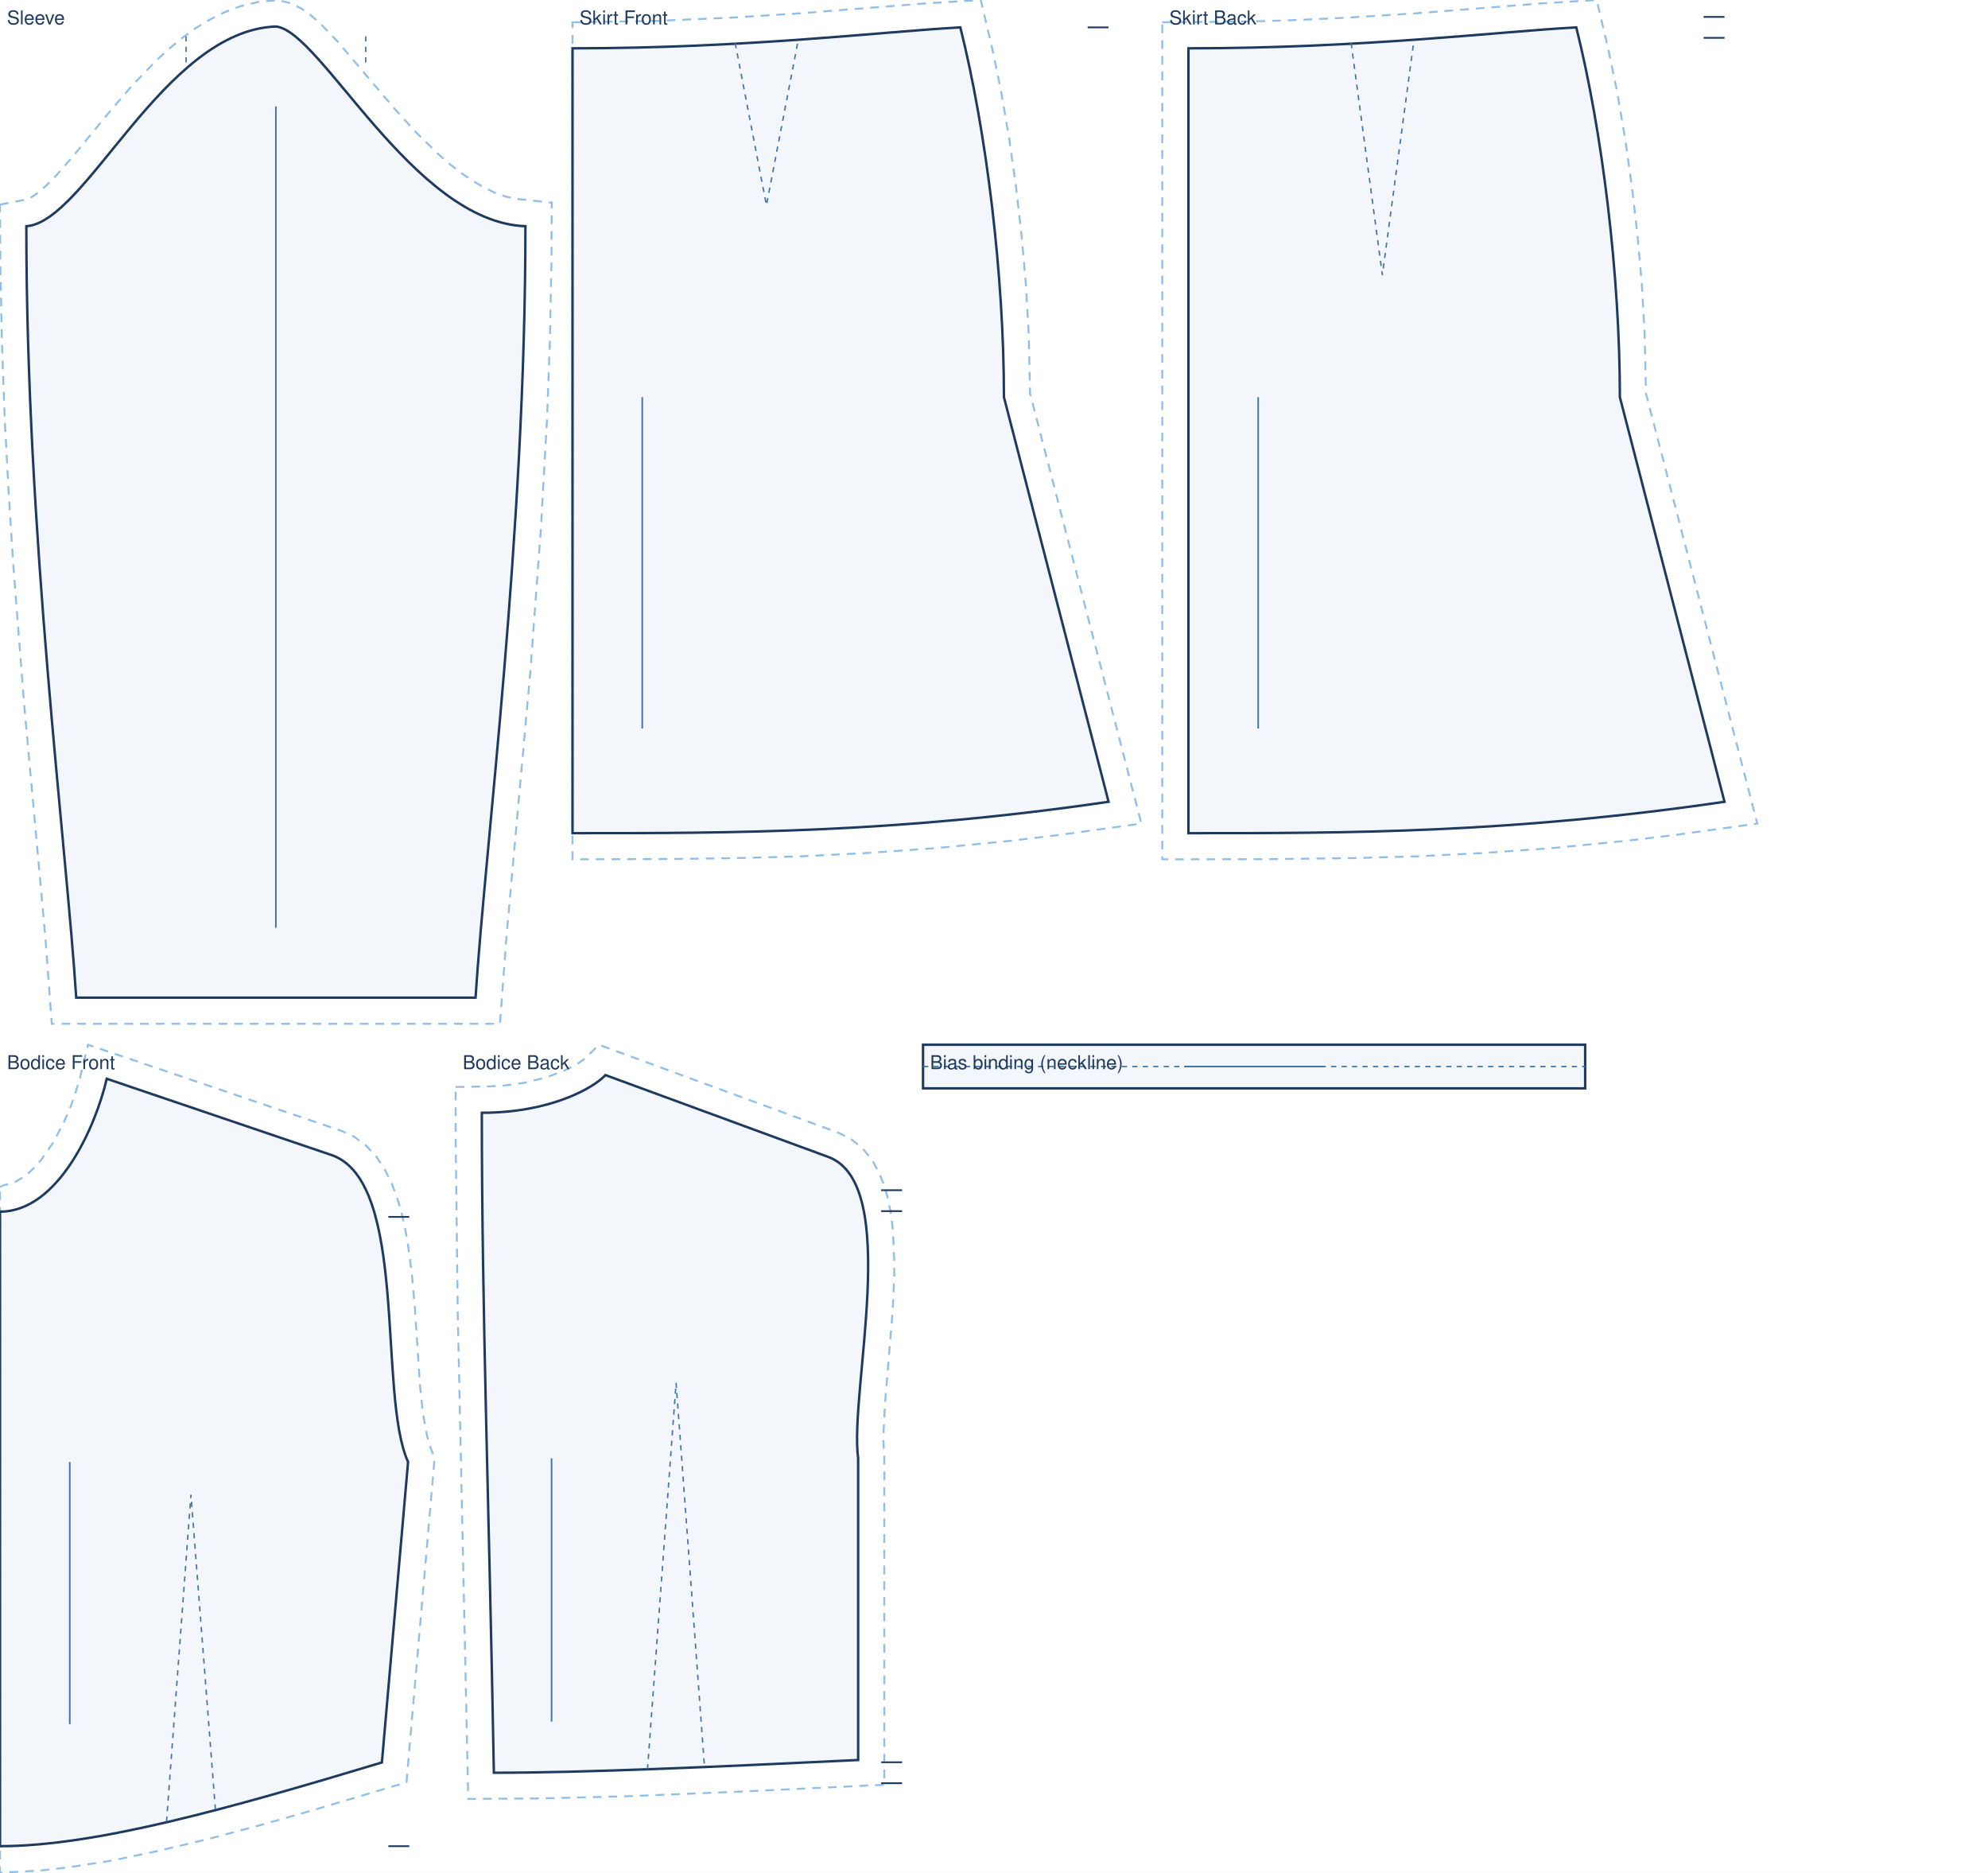
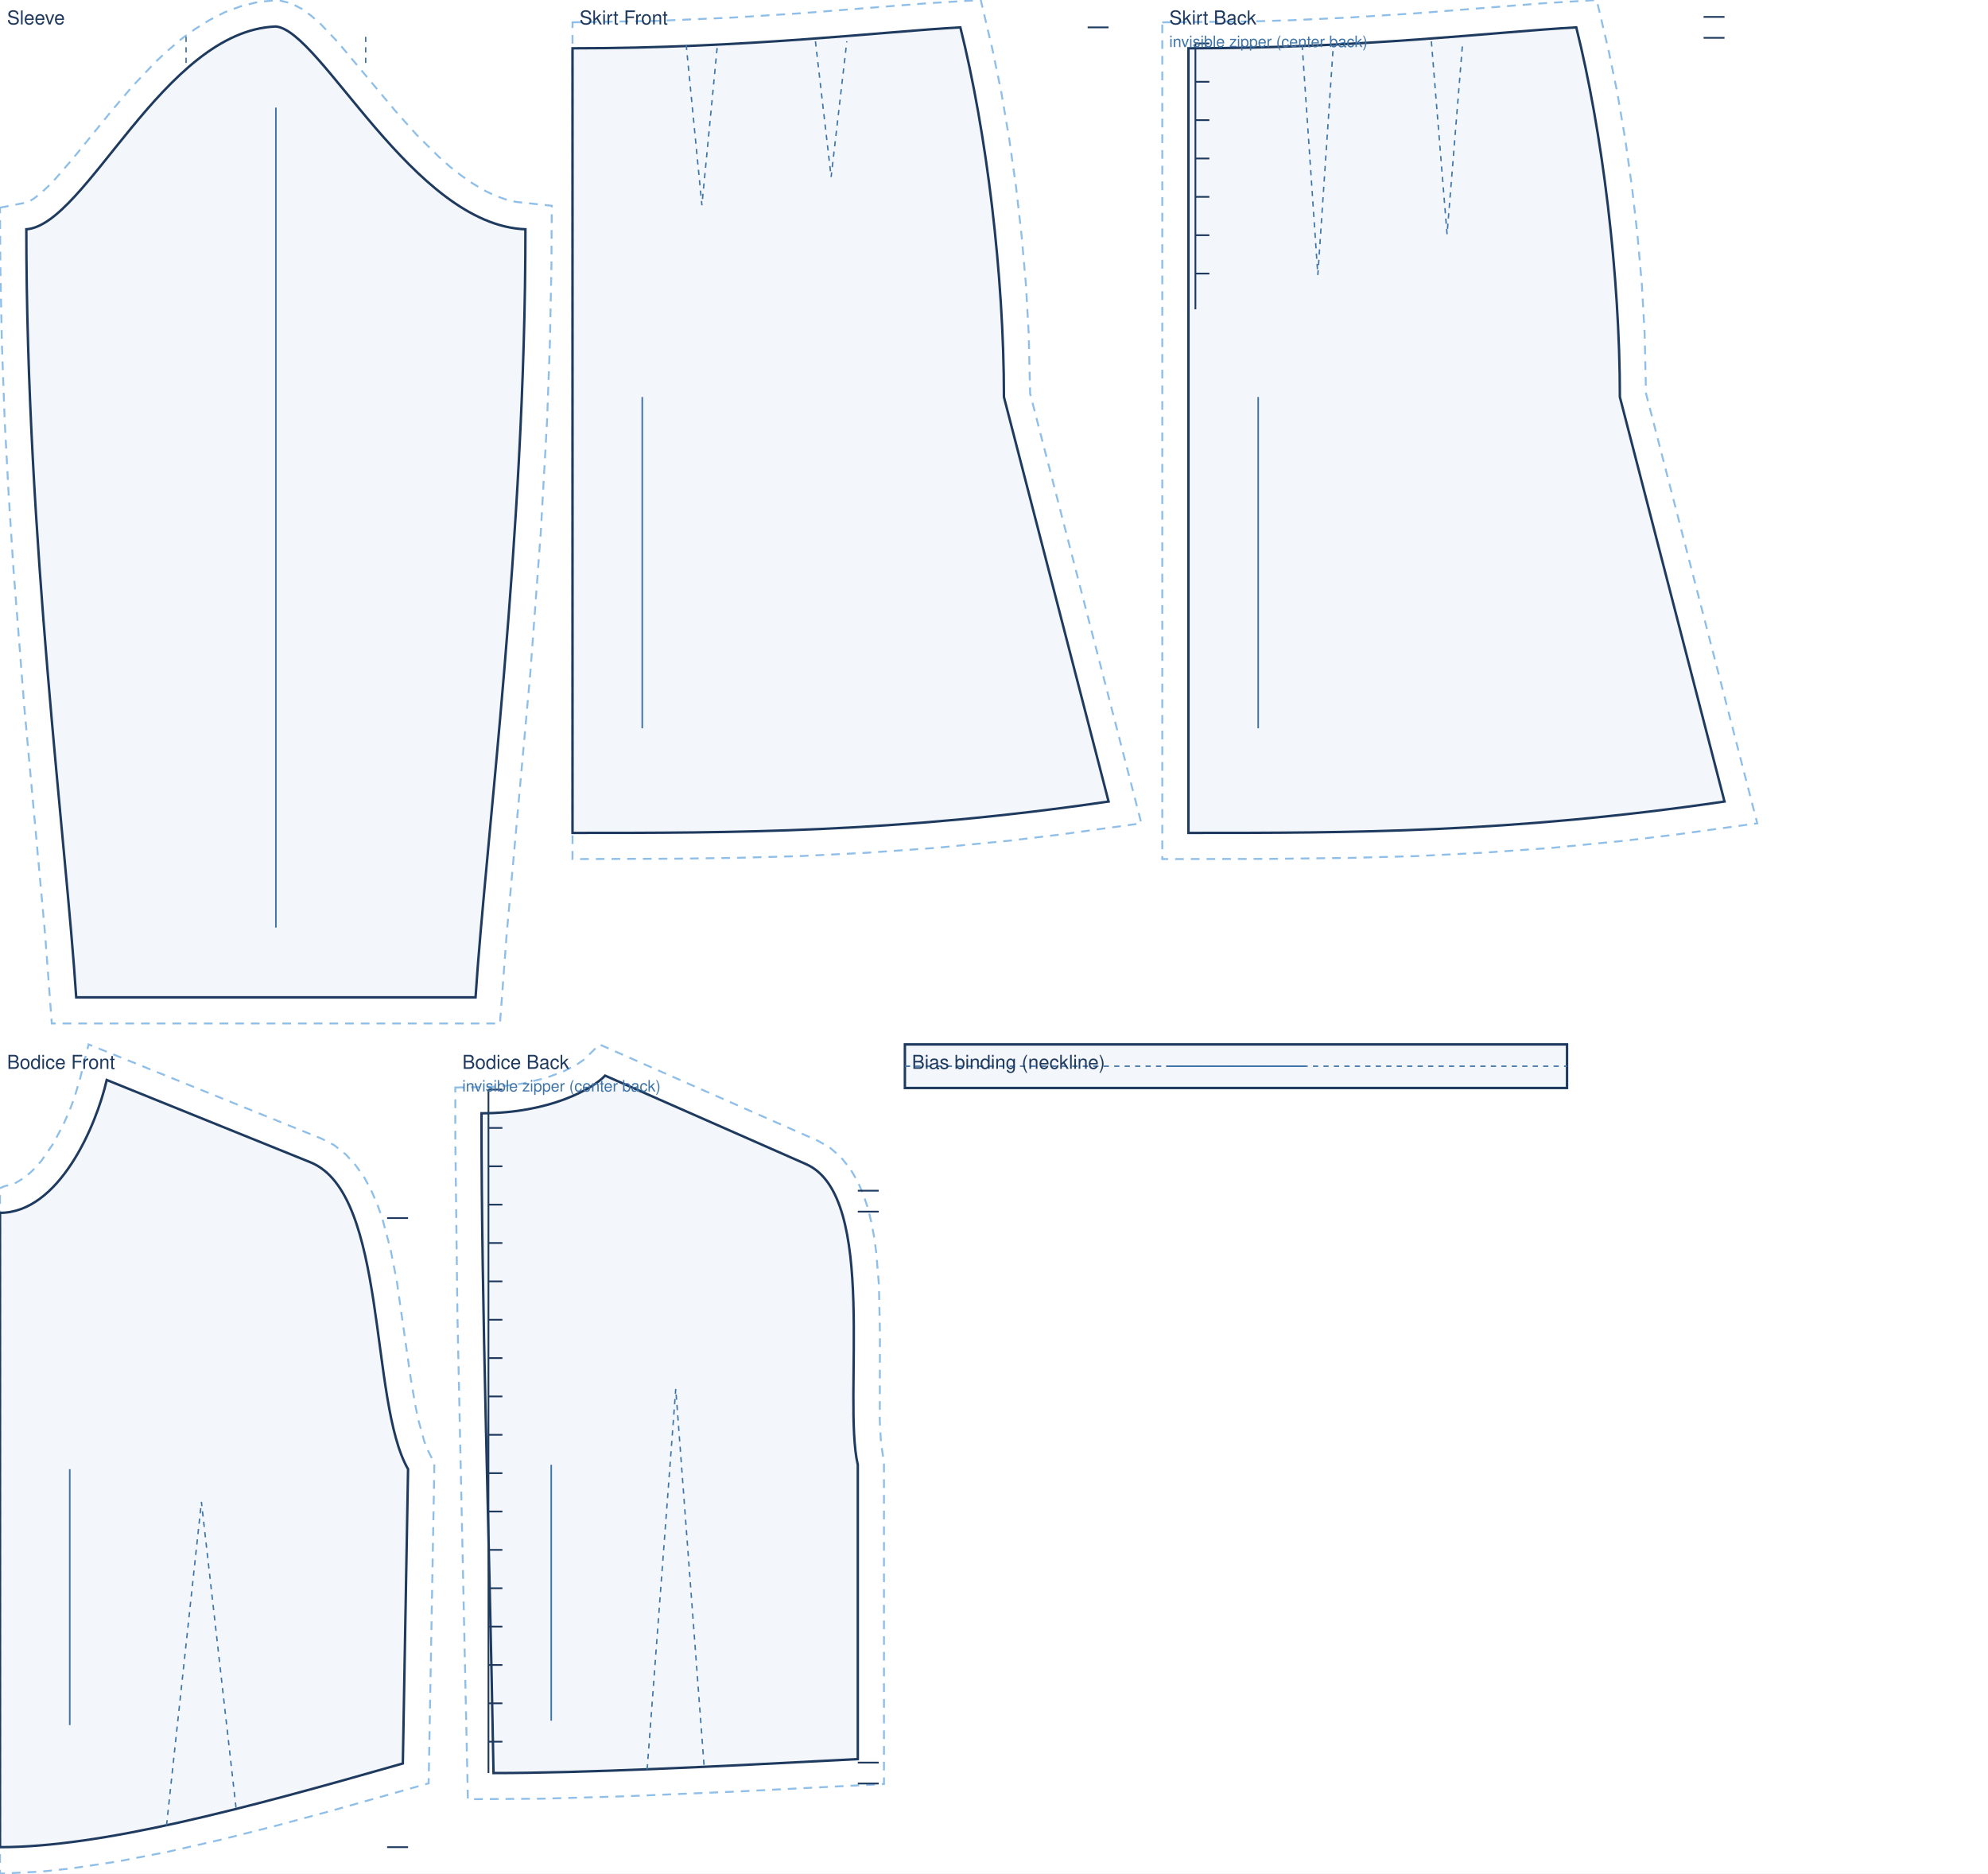
- <svg xmlns="http://www.w3.org/2000/svg" viewBox="0 0 1140.0 1073.7" width="100%" role="img">
-   <rect width="1140.0" height="1073.7" fill="#fff" />
-   <path transform="translate(158.2 15.2)" d="M -158.2 102.1 L -143.1 99.2 L -141.1 98.4 L -138.3 96.7 L -134.7 93.9 L -130.7 90.2 L -126.2 85.7 L -116.5 74.6 L -94.3 47.6 L -81.9 33.3 L -68.5 19.4 L -61.3 12.8 L -53.9 6.7 L -46.1 1.0 L -37.8 -4.0 L -29.2 -8.3 L -20.1 -11.7 L -10.5 -14.0 L 1.1 -15.2 L 8.6 -13.3 L 14.8 -10.2 L 20.2 -6.3 L 25.3 -1.9 L 35.3 8.5 L 68.3 47.4 L 80.5 60.8 L 93.2 73.2 L 99.6 78.8 L 106.1 83.9 L 112.6 88.3 L 119.0 92.1 L 125.3 95.2 L 131.5 97.4 L 137.6 98.8 L 158.2 101.0 L 158.0 136.8 L 157.1 181.1 L 155.5 224.9 L 151.9 289.1 L 145.9 370.1 L 132.3 520.9 L 128.5 571.8 L -128.5 571.8 L -132.3 520.9 L -144.3 389.2 L -150.5 309.9 L -153.2 268.0 L -155.5 224.9 L -157.1 181.1 L -158.0 136.8 Z" fill="none" stroke="#8fbfe8" stroke-width="1.1" stroke-dasharray="5 4" />
-   <path transform="translate(158.2 15.2)" d="M -143.1 114.5 C -108.8 112.2 -64.4 2.3 0.0 0.0 C 25.8 2.3 78.7 112.2 143.1 114.5 C 143.1 291.4 120.2 468.3 114.5 556.8 L -114.5 556.8 C -120.2 468.3 -143.1 291.4 -143.1 114.5 Z" fill="rgba(63,116,168,.06)" stroke="#1f3a5f" stroke-width="1.4" />
-   <path transform="translate(158.2 15.2)" d="M -51.5 20.6 L -51.5 5.7 M 51.5 20.6 L 51.5 5.7" fill="none" stroke="#3f74a8" stroke-width="0.8" stroke-dasharray="3 3" />
-   <line transform="translate(158.2 15.2)" x1="0.0" y1="45.8" x2="0.0" y2="516.8" stroke="#3f74a8" stroke-width="0.9" />
+ <svg xmlns="http://www.w3.org/2000/svg" viewBox="0 0 1140.0 1074.6" width="100%" role="img">
+   <rect width="1140.0" height="1074.6" fill="#fff" />
+   <path transform="translate(158.2 15.2)" d="M -158.2 103.9 L -143.2 101.0 L -141.2 100.2 L -138.4 98.4 L -134.8 95.6 L -130.7 91.8 L -126.3 87.2 L -116.6 76.0 L -94.4 48.6 L -82.0 34.0 L -68.6 19.9 L -61.4 13.3 L -54.0 7.0 L -46.1 1.3 L -37.9 -3.8 L -29.3 -8.2 L -20.1 -11.6 L -10.5 -14.0 L 1.1 -15.2 L 8.7 -13.3 L 14.9 -10.1 L 20.3 -6.1 L 25.4 -1.7 L 35.4 8.8 L 68.4 48.3 L 80.6 62.0 L 93.3 74.6 L 99.7 80.3 L 106.2 85.4 L 112.7 89.9 L 119.1 93.8 L 125.4 96.9 L 131.6 99.1 L 137.7 100.6 L 158.2 102.8 L 158.0 138.4 L 157.1 182.6 L 155.5 226.3 L 151.9 290.2 L 145.9 370.8 L 132.3 521.1 L 128.5 571.8 L -128.5 571.8 L -132.3 521.1 L -144.3 389.9 L -150.5 310.9 L -153.2 269.1 L -155.5 226.3 L -157.1 182.6 L -158.0 138.4 Z" fill="none" stroke="#8fbfe8" stroke-width="1.1" stroke-dasharray="5 4" />
+   <path transform="translate(158.2 15.2)" d="M -143.1 116.3 C -108.8 113.9 -64.4 2.3 0.0 0.0 C 25.8 2.3 78.7 113.9 143.1 116.3 C 143.1 292.5 120.2 468.7 114.5 556.8 L -114.5 556.8 C -120.2 468.7 -143.1 292.5 -143.1 116.3 Z" fill="rgba(63,116,168,.06)" stroke="#1f3a5f" stroke-width="1.4" />
+   <path transform="translate(158.2 15.2)" d="M -51.5 20.9 L -51.5 5.8 M 51.5 20.9 L 51.5 5.8" fill="none" stroke="#3f74a8" stroke-width="0.8" stroke-dasharray="3 3" />
+   <line transform="translate(158.2 15.2)" x1="0.0" y1="46.5" x2="0.0" y2="516.8" stroke="#3f74a8" stroke-width="0.9" />
  <text transform="translate(158.2 15.2)" x="-154.2" y="-1.2" font-family="Helvetica,Arial,sans-serif" font-size="11" fill="#1f3a5f">Sleeve</text>
  <path transform="translate(328.3 27.7)" d="M 0.0 -14.9 L 47.7 -15.7 L 91.5 -17.6 L 131.0 -20.1 L 203.1 -25.8 L 234.1 -27.7 L 240.7 0.2 L 245.9 25.3 L 250.4 51.8 L 254.3 79.2 L 257.5 107.2 L 260.0 135.4 L 261.6 163.5 L 262.4 198.0 L 326.2 444.5 L 279.2 451.0 L 250.0 454.5 L 208.2 458.6 L 168.4 461.4 L 130.4 463.3 L 93.7 464.3 L 58.1 464.8 L 0.0 465.0 Z" fill="none" stroke="#8fbfe8" stroke-width="1.1" stroke-dasharray="5 4" />
  <path transform="translate(328.3 27.7)" d="M 0.0 0.0 C 100.1 0.0 178.0 -9.6 222.4 -12.0 C 237.4 48.0 247.4 130.0 247.4 200.0 L 307.4 432.0 C 184.5 450.0 92.2 450.0 0.0 450.0 L 0.0 0.0 Z" fill="rgba(63,116,168,.06)" stroke="#1f3a5f" stroke-width="1.4" />
-   <path transform="translate(328.3 27.7)" d="M 93.3 -3.0 L 111.2 90.0 L 129.1 -3.0" fill="none" stroke="#3f74a8" stroke-width="0.8" stroke-dasharray="3 3" />
+   <path transform="translate(328.3 27.7)" d="M 65.2 -2.0 L 74.2 90.0 L 83.1 -2.0 M 139.3 -4.0 L 148.3 73.8 L 157.3 -4.0" fill="none" stroke="#3f74a8" stroke-width="0.8" stroke-dasharray="3 3" />
  <path transform="translate(328.3 27.7)" d="M 307.4 -12.0 L 295.4 -12.0" fill="none" stroke="#1f3a5f" stroke-width="1.0" />
  <line transform="translate(328.3 27.7)" x1="40.0" y1="200.0" x2="40.0" y2="390.0" stroke="#3f74a8" stroke-width="0.9" />
  <text transform="translate(328.3 27.7)" x="4.0" y="-13.7" font-family="Helvetica,Arial,sans-serif" font-size="11" fill="#1f3a5f">Skirt Front</text>
  <path transform="translate(681.5 27.7)" d="M -15.0 -14.9 L 36.1 -15.4 L 59.0 -16.1 L 91.5 -17.6 L 131.0 -20.1 L 203.1 -25.8 L 234.1 -27.7 L 240.7 0.2 L 245.9 25.3 L 250.4 51.8 L 254.3 79.2 L 257.5 107.2 L 260.0 135.4 L 261.6 163.5 L 262.4 198.0 L 326.2 444.5 L 279.2 451.0 L 250.0 454.5 L 208.2 458.6 L 168.4 461.4 L 130.4 463.3 L 93.7 464.3 L 46.3 464.9 L -15.0 465.0 Z" fill="none" stroke="#8fbfe8" stroke-width="1.1" stroke-dasharray="5 4" />
  <path transform="translate(681.5 27.7)" d="M 0.0 0.0 C 100.1 0.0 178.0 -9.6 222.4 -12.0 C 237.4 48.0 247.4 130.0 247.4 200.0 L 307.4 432.0 C 184.5 450.0 92.2 450.0 0.0 450.0 L 0.0 0.0 Z" fill="rgba(63,116,168,.06)" stroke="#1f3a5f" stroke-width="1.4" />
-   <path transform="translate(681.5 27.7)" d="M 93.3 -3.0 L 111.2 130.0 L 129.1 -3.0" fill="none" stroke="#3f74a8" stroke-width="0.8" stroke-dasharray="3 3" />
-   <path transform="translate(681.5 27.7)" d="M 307.4 -18.0 L 295.4 -18.0 M 307.4 -6.0 L 295.4 -6.0" fill="none" stroke="#1f3a5f" stroke-width="1.0" />
+   <path transform="translate(681.5 27.7)" d="M 65.2 -2.0 L 74.2 130.0 L 83.1 -2.0 M 139.3 -4.0 L 148.3 106.6 L 157.3 -4.0" fill="none" stroke="#3f74a8" stroke-width="0.8" stroke-dasharray="3 3" />
+   <path transform="translate(681.5 27.7)" d="M 307.4 -18.0 L 295.4 -18.0 M 307.4 -6.0 L 295.4 -6.0 M 4.0 -2.8 L 4.0 149.7 M 4.0 -2.8 L 12.0 -2.8 M 4.0 19.2 L 12.0 19.2 M 4.0 41.2 L 12.0 41.2 M 4.0 63.2 L 12.0 63.2 M 4.0 85.2 L 12.0 85.2 M 4.0 107.2 L 12.0 107.2 M 4.0 129.2 L 12.0 129.2" fill="none" stroke="#1f3a5f" stroke-width="1.0" />
  <line transform="translate(681.5 27.7)" x1="40.0" y1="200.0" x2="40.0" y2="390.0" stroke="#3f74a8" stroke-width="0.9" />
  <text transform="translate(681.5 27.7)" x="-11.0" y="-13.7" font-family="Helvetica,Arial,sans-serif" font-size="11" fill="#1f3a5f">Skirt Back</text>
-   <path transform="translate(0.0 618.5)" d="M 0.0 62.1 L 2.3 61.0 L 6.9 59.9 L 9.2 58.9 L 14.0 56.0 L 16.4 54.0 L 18.9 51.7 L 23.8 46.3 L 30.6 36.4 L 36.5 25.2 L 39.9 17.5 L 42.7 10.0 L 45.8 -0.3 L 50.5 -19.5 L 195.6 29.8 L 203.0 33.2 L 210.0 38.4 L 215.8 44.7 L 220.5 51.7 L 224.3 59.3 L 227.4 67.3 L 230.0 75.6 L 232.0 84.4 L 233.7 93.4 L 236.2 112.0 L 237.9 131.1 L 240.9 176.7 L 242.6 192.2 L 244.9 204.8 L 246.2 209.7 L 249.2 217.6 L 233.1 403.4 L 180.4 419.1 L 149.4 427.9 L 119.7 435.8 L 91.3 442.6 L 64.4 448.2 L 38.9 452.2 L 22.8 454.0 L 0.0 455.2 L 0.0 89.8 Z" fill="none" stroke="#8fbfe8" stroke-width="1.1" stroke-dasharray="5 4" />
-   <path transform="translate(0.0 618.5)" d="M 0.0 76.2 C 33.7 76.2 55.1 26.7 61.2 0.0 L 190.0 43.7 C 234.7 58.9 216.4 181.0 234.0 219.7 L 219.0 392.0 C 131.4 418.4 54.8 440.0 0.0 440.0 C 0.0 294.5 0.0 185.3 0.0 76.2 Z" fill="rgba(63,116,168,.06)" stroke="#1f3a5f" stroke-width="1.4" />
-   <path transform="translate(0.0 618.5)" d="M 95.5 425.9 L 109.5 238.5 L 123.5 418.8" fill="none" stroke="#3f74a8" stroke-width="0.8" stroke-dasharray="3 3" />
-   <path transform="translate(0.0 618.5)" d="M 234.7 79.2 L 222.7 79.2 M 234.7 440.0 L 222.7 440.0" fill="none" stroke="#1f3a5f" stroke-width="1.0" />
-   <line transform="translate(0.0 618.5)" x1="40.0" y1="219.7" x2="40.0" y2="370.0" stroke="#3f74a8" stroke-width="0.9" />
-   <text transform="translate(0.0 618.5)" x="4.0" y="-5.5" font-family="Helvetica,Arial,sans-serif" font-size="11" fill="#1f3a5f">Bodice Front</text>
-   <path transform="translate(276.3 616.4)" d="M -15.0 6.8 L 4.4 6.5 L 12.6 6.0 L 23.9 4.5 L 36.7 1.4 L 47.0 -2.4 L 54.6 -6.3 L 59.1 -9.4 L 67.1 -17.4 L 204.6 33.1 L 211.8 36.7 L 218.5 42.2 L 223.8 48.7 L 227.8 56.0 L 230.9 63.6 L 233.1 71.7 L 234.7 80.1 L 235.7 88.7 L 236.5 106.8 L 236.5 116.1 L 235.6 135.0 L 231.2 188.2 L 230.2 208.6 L 230.8 219.0 L 230.8 406.9 L 146.3 410.9 L 82.8 413.5 L 35.0 414.7 L -7.8 415.0 L -13.8 136.8 L -15.0 35.8 Z" fill="none" stroke="#8fbfe8" stroke-width="1.1" stroke-dasharray="5 4" />
-   <path transform="translate(276.3 616.4)" d="M 0.0 21.6 C 39.0 21.6 63.8 7.6 70.9 0.0 L 198.6 46.9 C 241.0 62.4 210.6 181.7 215.8 219.7 L 215.8 392.7 C 132.2 396.7 59.1 400.0 6.9 400.0 C 4.2 248.6 0.0 135.1 0.0 21.6 Z" fill="rgba(63,116,168,.06)" stroke="#1f3a5f" stroke-width="1.4" />
-   <path transform="translate(276.3 616.4)" d="M 95.0 398.1 L 111.4 176.5 L 127.7 396.8" fill="none" stroke="#3f74a8" stroke-width="0.8" stroke-dasharray="3 3" />
-   <path transform="translate(276.3 616.4)" d="M 241.0 66.0 L 229.0 66.0 M 241.0 78.0 L 229.0 78.0 M 241.0 394.0 L 229.0 394.0 M 241.0 406.0 L 229.0 406.0" fill="none" stroke="#1f3a5f" stroke-width="1.0" />
-   <line transform="translate(276.3 616.4)" x1="40.0" y1="219.7" x2="40.0" y2="370.7" stroke="#3f74a8" stroke-width="0.9" />
-   <text transform="translate(276.3 616.4)" x="-11.0" y="-3.4" font-family="Helvetica,Arial,sans-serif" font-size="11" fill="#1f3a5f">Bodice Back</text>
-   <path transform="translate(529.3 599.0)" d="M 0.0 0.0 L 379.7 0.0 L 379.7 25.0 L 0.0 25.0 Z" fill="rgba(63,116,168,.06)" stroke="#1f3a5f" stroke-width="1.4" />
-   <path transform="translate(529.3 599.0)" d="M 0.0 12.5 L 379.7 12.5" fill="none" stroke="#3f74a8" stroke-width="0.8" stroke-dasharray="3 3" />
-   <line transform="translate(529.3 599.0)" x1="149.8" y1="12.5" x2="229.8" y2="12.5" stroke="#3f74a8" stroke-width="0.9" />
-   <text transform="translate(529.3 599.0)" x="4.0" y="14.0" font-family="Helvetica,Arial,sans-serif" font-size="11" fill="#1f3a5f">Bias binding (neckline)</text>
+   <text transform="translate(681.5 27.7)" x="-11.0" y="-0.7" font-family="Helvetica,Arial,sans-serif" font-size="9" fill="#3f74a8">invisible zipper (center back)</text>
+   <path transform="translate(0.0 619.4)" d="M 0.0 62.1 L 2.3 61.0 L 6.9 59.9 L 9.2 58.9 L 14.0 56.0 L 16.4 54.0 L 18.9 51.7 L 23.8 46.3 L 30.6 36.4 L 36.5 25.2 L 39.9 17.5 L 42.7 10.0 L 45.8 -0.3 L 50.8 -20.4 L 184.3 33.6 L 191.5 37.3 L 198.3 42.7 L 204.0 49.0 L 208.9 55.9 L 212.9 63.4 L 216.4 71.4 L 219.3 79.7 L 224.0 97.3 L 227.6 115.7 L 235.5 171.0 L 238.3 187.3 L 239.8 194.6 L 243.2 207.0 L 245.1 211.9 L 249.1 219.8 L 245.8 403.4 L 189.8 419.2 L 157.2 428.0 L 125.9 435.9 L 96.0 442.7 L 67.6 448.2 L 40.8 452.2 L 23.9 454.0 L 0.0 455.2 L 0.0 89.8 Z" fill="none" stroke="#8fbfe8" stroke-width="1.1" stroke-dasharray="5 4" />
+   <path transform="translate(0.0 619.4)" d="M 0.0 76.2 C 33.7 76.2 55.1 26.7 61.2 0.0 L 178.0 47.2 C 222.5 65.2 211.6 184.5 234.0 223.2 L 231.0 392.0 C 138.6 418.4 57.8 440.0 0.0 440.0 C 0.0 294.5 0.0 185.3 0.0 76.2 Z" fill="rgba(63,116,168,.06)" stroke="#1f3a5f" stroke-width="1.4" />
+   <path transform="translate(0.0 619.4)" d="M 95.5 427.5 L 115.5 242.0 L 135.5 418.8" fill="none" stroke="#3f74a8" stroke-width="0.8" stroke-dasharray="3 3" />
+   <path transform="translate(0.0 619.4)" d="M 234.0 79.2 L 222.0 79.2 M 234.0 440.0 L 222.0 440.0" fill="none" stroke="#1f3a5f" stroke-width="1.0" />
+   <line transform="translate(0.0 619.4)" x1="40.0" y1="223.2" x2="40.0" y2="370.0" stroke="#3f74a8" stroke-width="0.9" />
+   <text transform="translate(0.0 619.4)" x="4.0" y="-6.4" font-family="Helvetica,Arial,sans-serif" font-size="11" fill="#1f3a5f">Bodice Front</text>
+   <path transform="translate(276.1 616.9)" d="M -15.0 6.8 L 4.4 6.5 L 12.6 6.0 L 23.9 4.5 L 36.7 1.4 L 47.0 -2.4 L 54.6 -6.3 L 59.1 -9.4 L 67.6 -17.9 L 193.0 37.4 L 199.8 41.3 L 206.2 46.9 L 211.4 53.4 L 215.6 60.5 L 218.9 68.0 L 221.6 76.0 L 223.6 84.3 L 225.2 92.8 L 226.4 101.7 L 227.9 119.9 L 228.5 147.8 L 228.4 198.1 L 229.1 210.8 L 230.8 221.8 L 230.8 406.3 L 146.3 410.6 L 82.9 413.3 L 35.0 414.7 L -7.8 415.0 L -13.8 136.8 L -15.0 35.8 Z" fill="none" stroke="#8fbfe8" stroke-width="1.1" stroke-dasharray="5 4" />
+   <path transform="translate(276.1 616.9)" d="M 0.0 21.6 C 39.0 21.6 63.8 7.6 70.9 0.0 L 186.2 50.8 C 227.8 69.2 206.9 185.3 215.8 223.2 L 215.8 392.0 C 132.2 396.4 59.1 400.0 6.9 400.0 C 4.2 248.6 0.0 135.1 0.0 21.6 Z" fill="rgba(63,116,168,.06)" stroke="#1f3a5f" stroke-width="1.4" />
+   <path transform="translate(276.1 616.9)" d="M 95.0 397.9 L 111.4 179.7 L 127.7 396.5" fill="none" stroke="#3f74a8" stroke-width="0.8" stroke-dasharray="3 3" />
+   <path transform="translate(276.1 616.9)" d="M 227.8 66.0 L 215.8 66.0 M 227.8 78.0 L 215.8 78.0 M 227.8 394.0 L 215.8 394.0 M 227.8 406.0 L 215.8 406.0 M 4.0 8.0 L 4.0 400.0 M 4.0 8.0 L 12.0 8.0 M 4.0 30.0 L 12.0 30.0 M 4.0 52.0 L 12.0 52.0 M 4.0 74.0 L 12.0 74.0 M 4.0 96.0 L 12.0 96.0 M 4.0 118.0 L 12.0 118.0 M 4.0 140.0 L 12.0 140.0 M 4.0 162.0 L 12.0 162.0 M 4.0 184.0 L 12.0 184.0 M 4.0 206.0 L 12.0 206.0 M 4.0 228.0 L 12.0 228.0 M 4.0 250.0 L 12.0 250.0 M 4.0 272.0 L 12.0 272.0 M 4.0 294.0 L 12.0 294.0 M 4.0 316.0 L 12.0 316.0 M 4.0 338.0 L 12.0 338.0 M 4.0 360.0 L 12.0 360.0 M 4.0 382.0 L 12.0 382.0" fill="none" stroke="#1f3a5f" stroke-width="1.0" />
+   <line transform="translate(276.1 616.9)" x1="40.0" y1="223.2" x2="40.0" y2="370.0" stroke="#3f74a8" stroke-width="0.9" />
+   <text transform="translate(276.1 616.9)" x="-11.0" y="-3.9" font-family="Helvetica,Arial,sans-serif" font-size="11" fill="#1f3a5f">Bodice Back</text>
+   <text transform="translate(276.1 616.9)" x="-11.0" y="9.1" font-family="Helvetica,Arial,sans-serif" font-size="9" fill="#3f74a8">invisible zipper (center back)</text>
+   <path transform="translate(518.9 599.0)" d="M 0.0 0.0 L 379.7 0.0 L 379.7 25.0 L 0.0 25.0 Z" fill="rgba(63,116,168,.06)" stroke="#1f3a5f" stroke-width="1.4" />
+   <path transform="translate(518.9 599.0)" d="M 0.0 12.5 L 379.7 12.5" fill="none" stroke="#3f74a8" stroke-width="0.8" stroke-dasharray="3 3" />
+   <line transform="translate(518.9 599.0)" x1="149.8" y1="12.5" x2="229.8" y2="12.5" stroke="#3f74a8" stroke-width="0.9" />
+   <text transform="translate(518.9 599.0)" x="4.0" y="14.0" font-family="Helvetica,Arial,sans-serif" font-size="11" fill="#1f3a5f">Bias binding (neckline)</text>
</svg>
